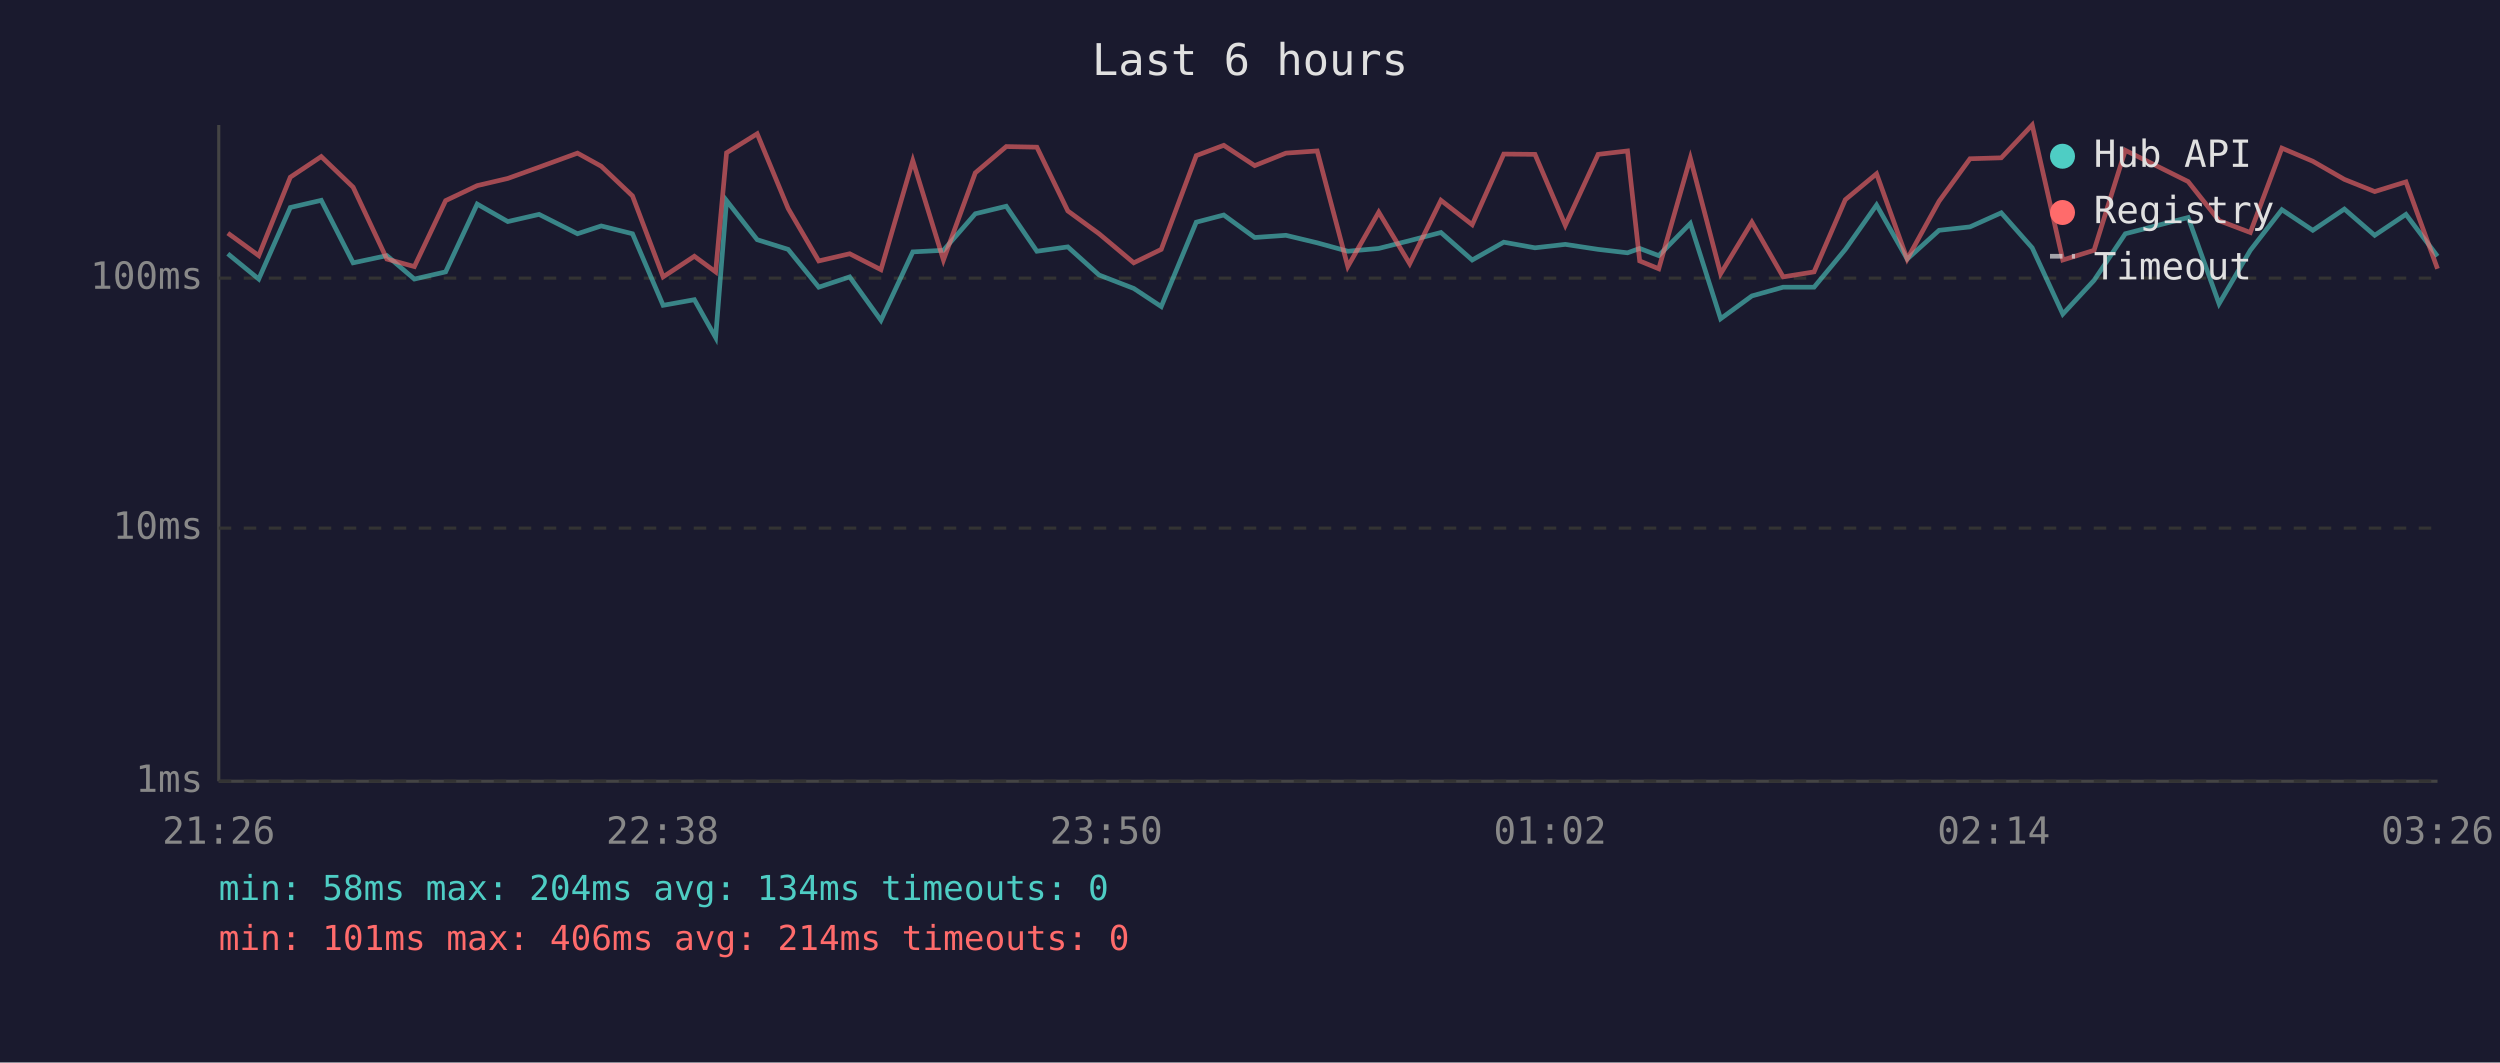
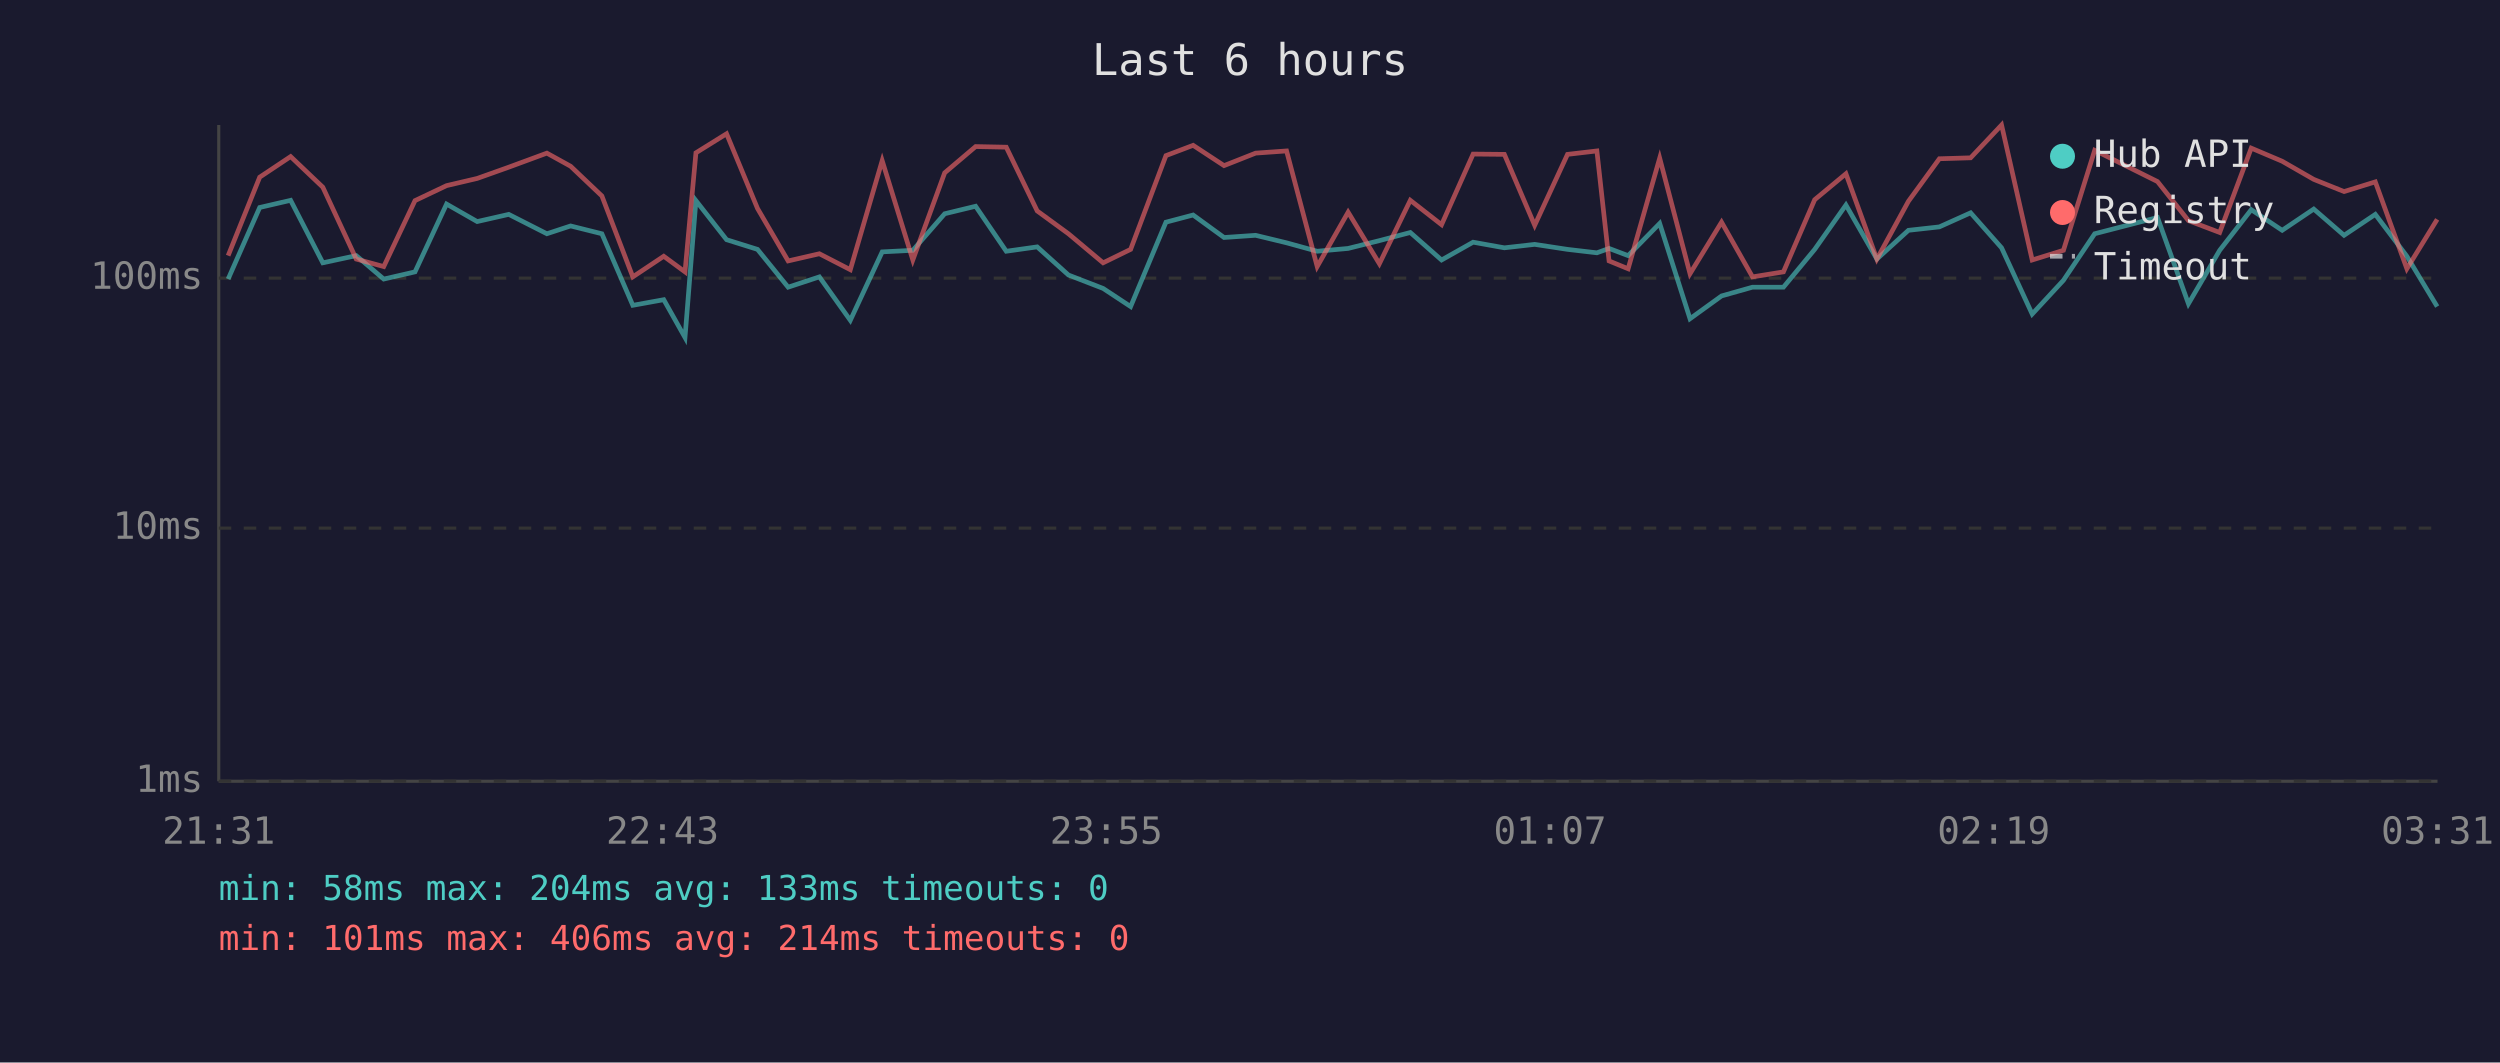
<svg xmlns="http://www.w3.org/2000/svg" viewBox="0 0 800 340" font-family="monospace" font-size="12">
  <rect width="800" height="340" fill="#1a1a2e" />
  <text x="400" y="24" fill="#e0e0e0" font-size="14" text-anchor="middle">Last 6 hours</text>
  <line x1="70" y1="40" x2="70" y2="250" stroke="#444" stroke-width="1" />
  <line x1="70" y1="250" x2="780" y2="250" stroke="#444" stroke-width="1" />
  <line x1="70" y1="250" x2="780" y2="250" stroke="#333" stroke-width="1" stroke-dasharray="4" />
  <text x="65" y="250" fill="#888" text-anchor="end" dominant-baseline="middle">1ms</text>
  <line x1="70" y1="169" x2="780" y2="169" stroke="#333" stroke-width="1" stroke-dasharray="4" />
  <text x="65" y="169" fill="#888" text-anchor="end" dominant-baseline="middle">10ms</text>
  <line x1="70" y1="89" x2="780" y2="89" stroke="#333" stroke-width="1" stroke-dasharray="4" />
  <text x="65" y="89" fill="#888" text-anchor="end" dominant-baseline="middle">100ms</text>
-   <text x="70" y="270" fill="#888" text-anchor="middle">21:26</text>
-   <text x="212" y="270" fill="#888" text-anchor="middle">22:38</text>
-   <text x="354" y="270" fill="#888" text-anchor="middle">23:50</text>
-   <text x="496" y="270" fill="#888" text-anchor="middle">01:02</text>
-   <text x="638" y="270" fill="#888" text-anchor="middle">02:14</text>
-   <text x="780" y="270" fill="#888" text-anchor="middle">03:26</text>
-   <polyline points="72.9,81.2 82.8,89.3 92.9,66.4 102.8,64.1 113.0,84.1 123.8,81.8 132.6,89.3 142.6,87.0 152.7,65.3 162.5,70.9 172.5,68.6 184.8,74.8 192.4,72.3 202.4,74.8 212.2,97.7 222.2,95.9 229.0,108.0 232.5,64.2 242.3,76.7 252.2,79.8 262.0,91.9 271.9,88.6 281.9,102.5 292.1,80.6 301.9,80.1 312.1,68.4 322.0,66.0 331.8,80.4 341.7,79.0 351.7,88.0 362.8,92.3 371.6,98.1 382.8,71.1 391.6,68.8 401.5,76.0 411.5,75.3 421.5,77.7 431.3,80.4 441.2,79.5 451.1,77.0 461.1,74.4 471.1,83.2 481.2,77.5 491.2,79.3 500.9,78.2 511.4,79.8 520.8,80.9 524.7,79.5 530.8,81.8 540.9,71.5 550.6,102.0 560.6,94.7 570.6,91.9 580.5,91.9 590.5,79.8 600.5,65.6 610.3,82.9 620.5,73.7 630.4,72.6 640.4,68.1 650.3,79.3 660.1,100.5 670.1,89.7 680.1,74.8 700.2,69.6 710.1,97.2 720.1,80.1 730.2,67.1 740.1,73.7 750.2,66.9 759.9,75.3 769.9,68.6 780.0,82.0" fill="none" stroke="#4ecdc4" stroke-width="1.5" opacity="0.6" />
-   <polyline points="72.9,74.6 82.8,81.8 92.9,56.7 102.8,50.1 113.0,59.9 123.8,82.9 132.6,85.3 142.6,64.2 152.7,59.4 162.5,57.1 172.5,53.5 184.8,49.0 192.4,53.2 202.4,62.7 212.2,88.6 222.2,82.0 229.0,87.0 232.5,48.9 242.3,42.8 252.2,66.7 262.0,83.5 271.9,81.2 281.9,86.3 292.1,51.4 301.9,83.2 312.1,55.3 322.0,46.9 331.8,47.1 341.7,67.5 351.7,74.8 362.8,84.1 371.6,79.8 382.8,49.8 391.6,46.5 401.5,53.0 411.5,49.0 421.5,48.3 431.3,85.3 441.2,67.9 451.1,84.4 461.1,64.1 471.1,71.9 481.2,49.3 491.2,49.4 500.9,72.1 511.4,49.4 520.8,48.3 524.7,83.5 530.8,86.0 540.9,50.6 550.6,87.6 560.6,71.1 570.6,88.6 580.5,87.0 590.5,63.9 600.5,55.6 610.3,82.9 620.5,64.4 630.4,50.8 640.4,50.5 650.3,40.0 660.1,83.2 670.1,80.1 680.1,48.1 700.2,58.1 710.1,70.6 720.1,74.4 730.2,47.4 740.1,51.6 750.2,57.4 759.9,61.3 769.9,58.2 780.0,86.0" fill="none" stroke="#ff6b6b" stroke-width="1.5" opacity="0.6" />
+   <text x="70" y="270" fill="#888" text-anchor="middle">21:31</text>
+   <text x="212" y="270" fill="#888" text-anchor="middle">22:43</text>
+   <text x="354" y="270" fill="#888" text-anchor="middle">23:55</text>
+   <text x="496" y="270" fill="#888" text-anchor="middle">01:07</text>
+   <text x="638" y="270" fill="#888" text-anchor="middle">02:19</text>
+   <text x="780" y="270" fill="#888" text-anchor="middle">03:31</text>
+   <polyline points="73.0,89.3 83.1,66.4 93.0,64.1 103.3,84.1 114.0,81.8 122.8,89.3 132.8,87.0 142.9,65.3 152.7,70.9 162.8,68.6 175.0,74.8 182.6,72.3 192.6,74.8 202.5,97.7 212.4,95.9 219.2,108.0 222.7,64.2 232.5,76.7 242.4,79.8 252.2,91.9 262.2,88.6 272.1,102.5 282.3,80.6 292.1,80.1 302.3,68.4 312.2,66.0 322.0,80.4 331.9,79.0 341.9,88.0 353.0,92.3 361.8,98.1 373.1,71.1 381.8,68.8 391.7,76.0 401.8,75.3 411.7,77.7 421.5,80.4 431.4,79.5 441.4,77.0 451.3,74.4 461.3,83.2 471.4,77.5 481.4,79.3 491.1,78.2 501.6,79.8 511.0,80.9 514.9,79.5 521.0,81.8 531.1,71.5 540.8,102.0 550.9,94.7 560.8,91.9 570.7,91.9 580.7,79.8 590.7,65.6 600.6,82.9 610.7,73.7 620.6,72.6 630.6,68.1 640.5,79.3 650.3,100.5 660.3,89.7 670.3,74.8 690.4,69.6 700.3,97.2 710.3,80.1 720.4,67.1 730.3,73.7 740.4,66.9 750.1,75.3 760.1,68.6 770.2,82.0 779.9,98.1" fill="none" stroke="#4ecdc4" stroke-width="1.5" opacity="0.6" />
+   <polyline points="73.0,81.8 83.1,56.7 93.0,50.1 103.3,59.9 114.0,82.9 122.8,85.3 132.8,64.2 142.9,59.4 152.7,57.1 162.8,53.5 175.0,49.0 182.6,53.2 192.6,62.7 202.5,88.6 212.4,82.0 219.2,87.0 222.7,48.9 232.5,42.8 242.4,66.7 252.2,83.5 262.2,81.2 272.1,86.3 282.3,51.4 292.1,83.2 302.3,55.3 312.2,46.9 322.0,47.1 331.9,67.5 341.9,74.8 353.0,84.1 361.8,79.8 373.1,49.8 381.8,46.5 391.7,53.0 401.8,49.0 411.7,48.3 421.5,85.3 431.4,67.9 441.4,84.4 451.3,64.1 461.3,71.9 471.4,49.3 481.4,49.4 491.1,72.1 501.6,49.4 511.0,48.3 514.9,83.5 521.0,86.0 531.1,50.6 540.8,87.6 550.9,71.1 560.8,88.6 570.7,87.0 580.7,63.9 590.7,55.6 600.6,82.9 610.7,64.4 620.6,50.8 630.6,50.5 640.5,40.0 650.3,83.2 660.3,80.1 670.3,48.1 690.4,58.1 700.3,70.6 710.3,74.4 720.4,47.4 730.3,51.6 740.4,57.4 750.1,61.3 760.1,58.2 770.2,86.0 779.9,70.2" fill="none" stroke="#ff6b6b" stroke-width="1.5" opacity="0.6" />
  <circle cx="660" cy="50" r="4" fill="#4ecdc4" />
  <text x="670" y="50" fill="#e0e0e0" dominant-baseline="middle">Hub API</text>
  <circle cx="660" cy="68" r="4" fill="#ff6b6b" />
  <text x="670" y="68" fill="#e0e0e0" dominant-baseline="middle">Registry</text>
  <line x1="656" y1="82" x2="664" y2="82" stroke="#e0e0e0" stroke-width="1.5" stroke-dasharray="4,3" opacity="0.7" />
  <text x="670" y="86" fill="#e0e0e0" dominant-baseline="middle">Timeout</text>
-   <text x="70" y="288" fill="#4ecdc4" font-size="11">min: 58ms  max: 204ms  avg: 134ms  timeouts: 0</text>
+   <text x="70" y="288" fill="#4ecdc4" font-size="11">min: 58ms  max: 204ms  avg: 133ms  timeouts: 0</text>
  <text x="70" y="304" fill="#ff6b6b" font-size="11">min: 101ms  max: 406ms  avg: 214ms  timeouts: 0</text>
</svg>
